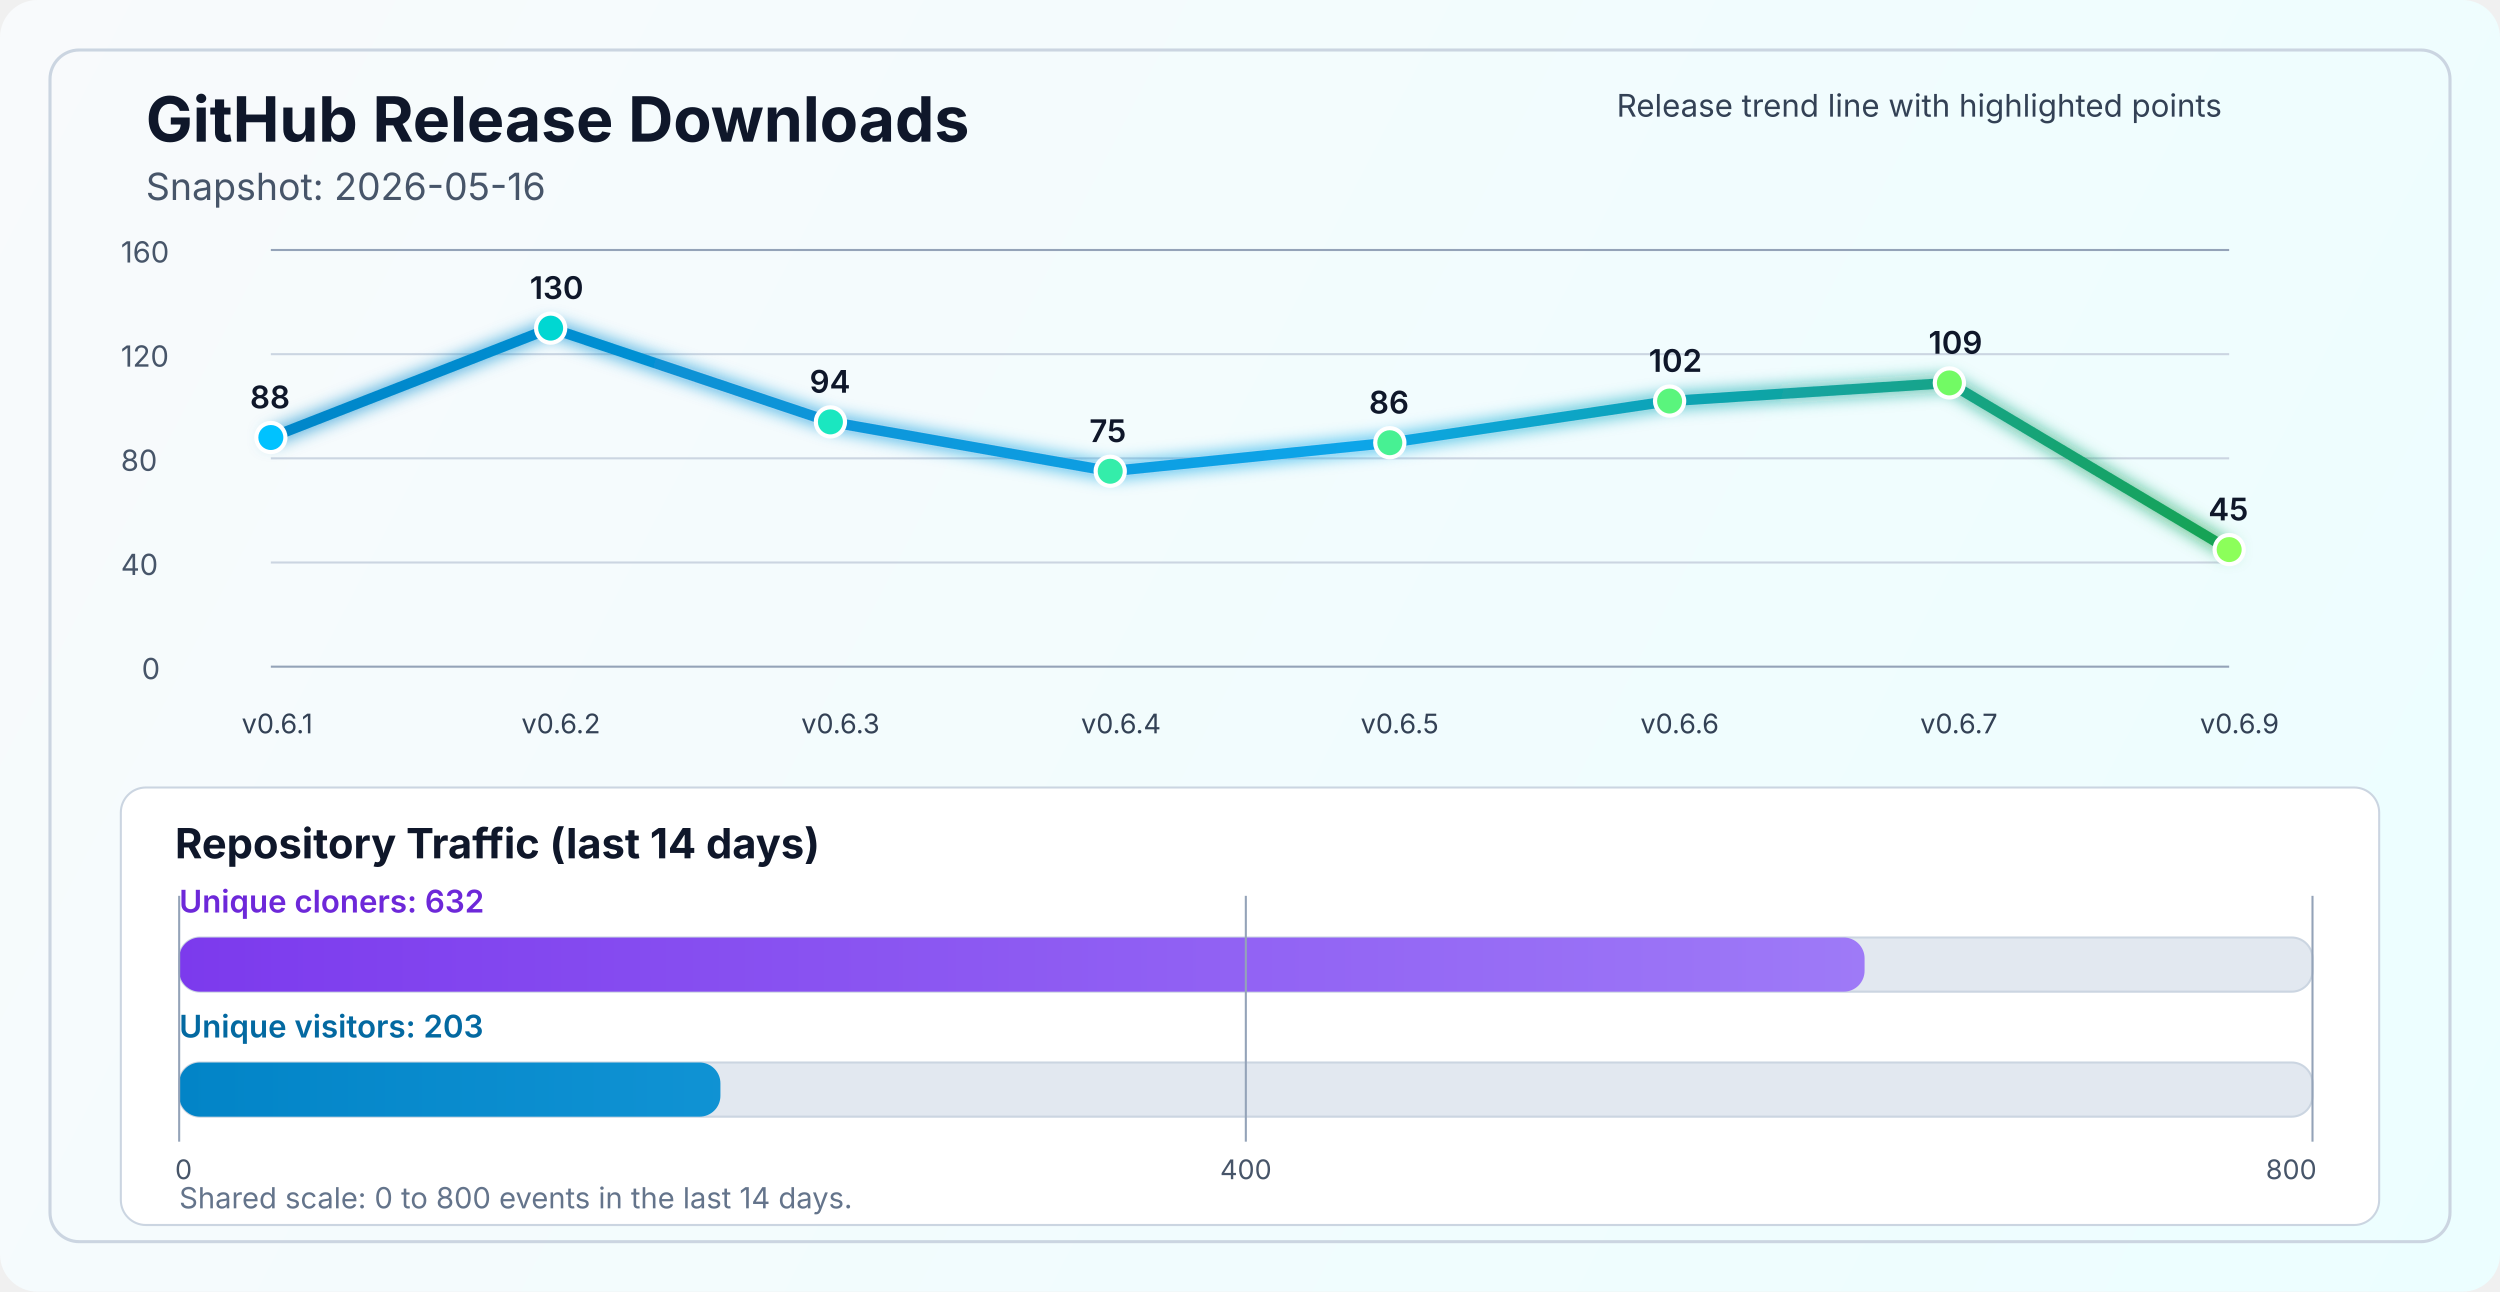
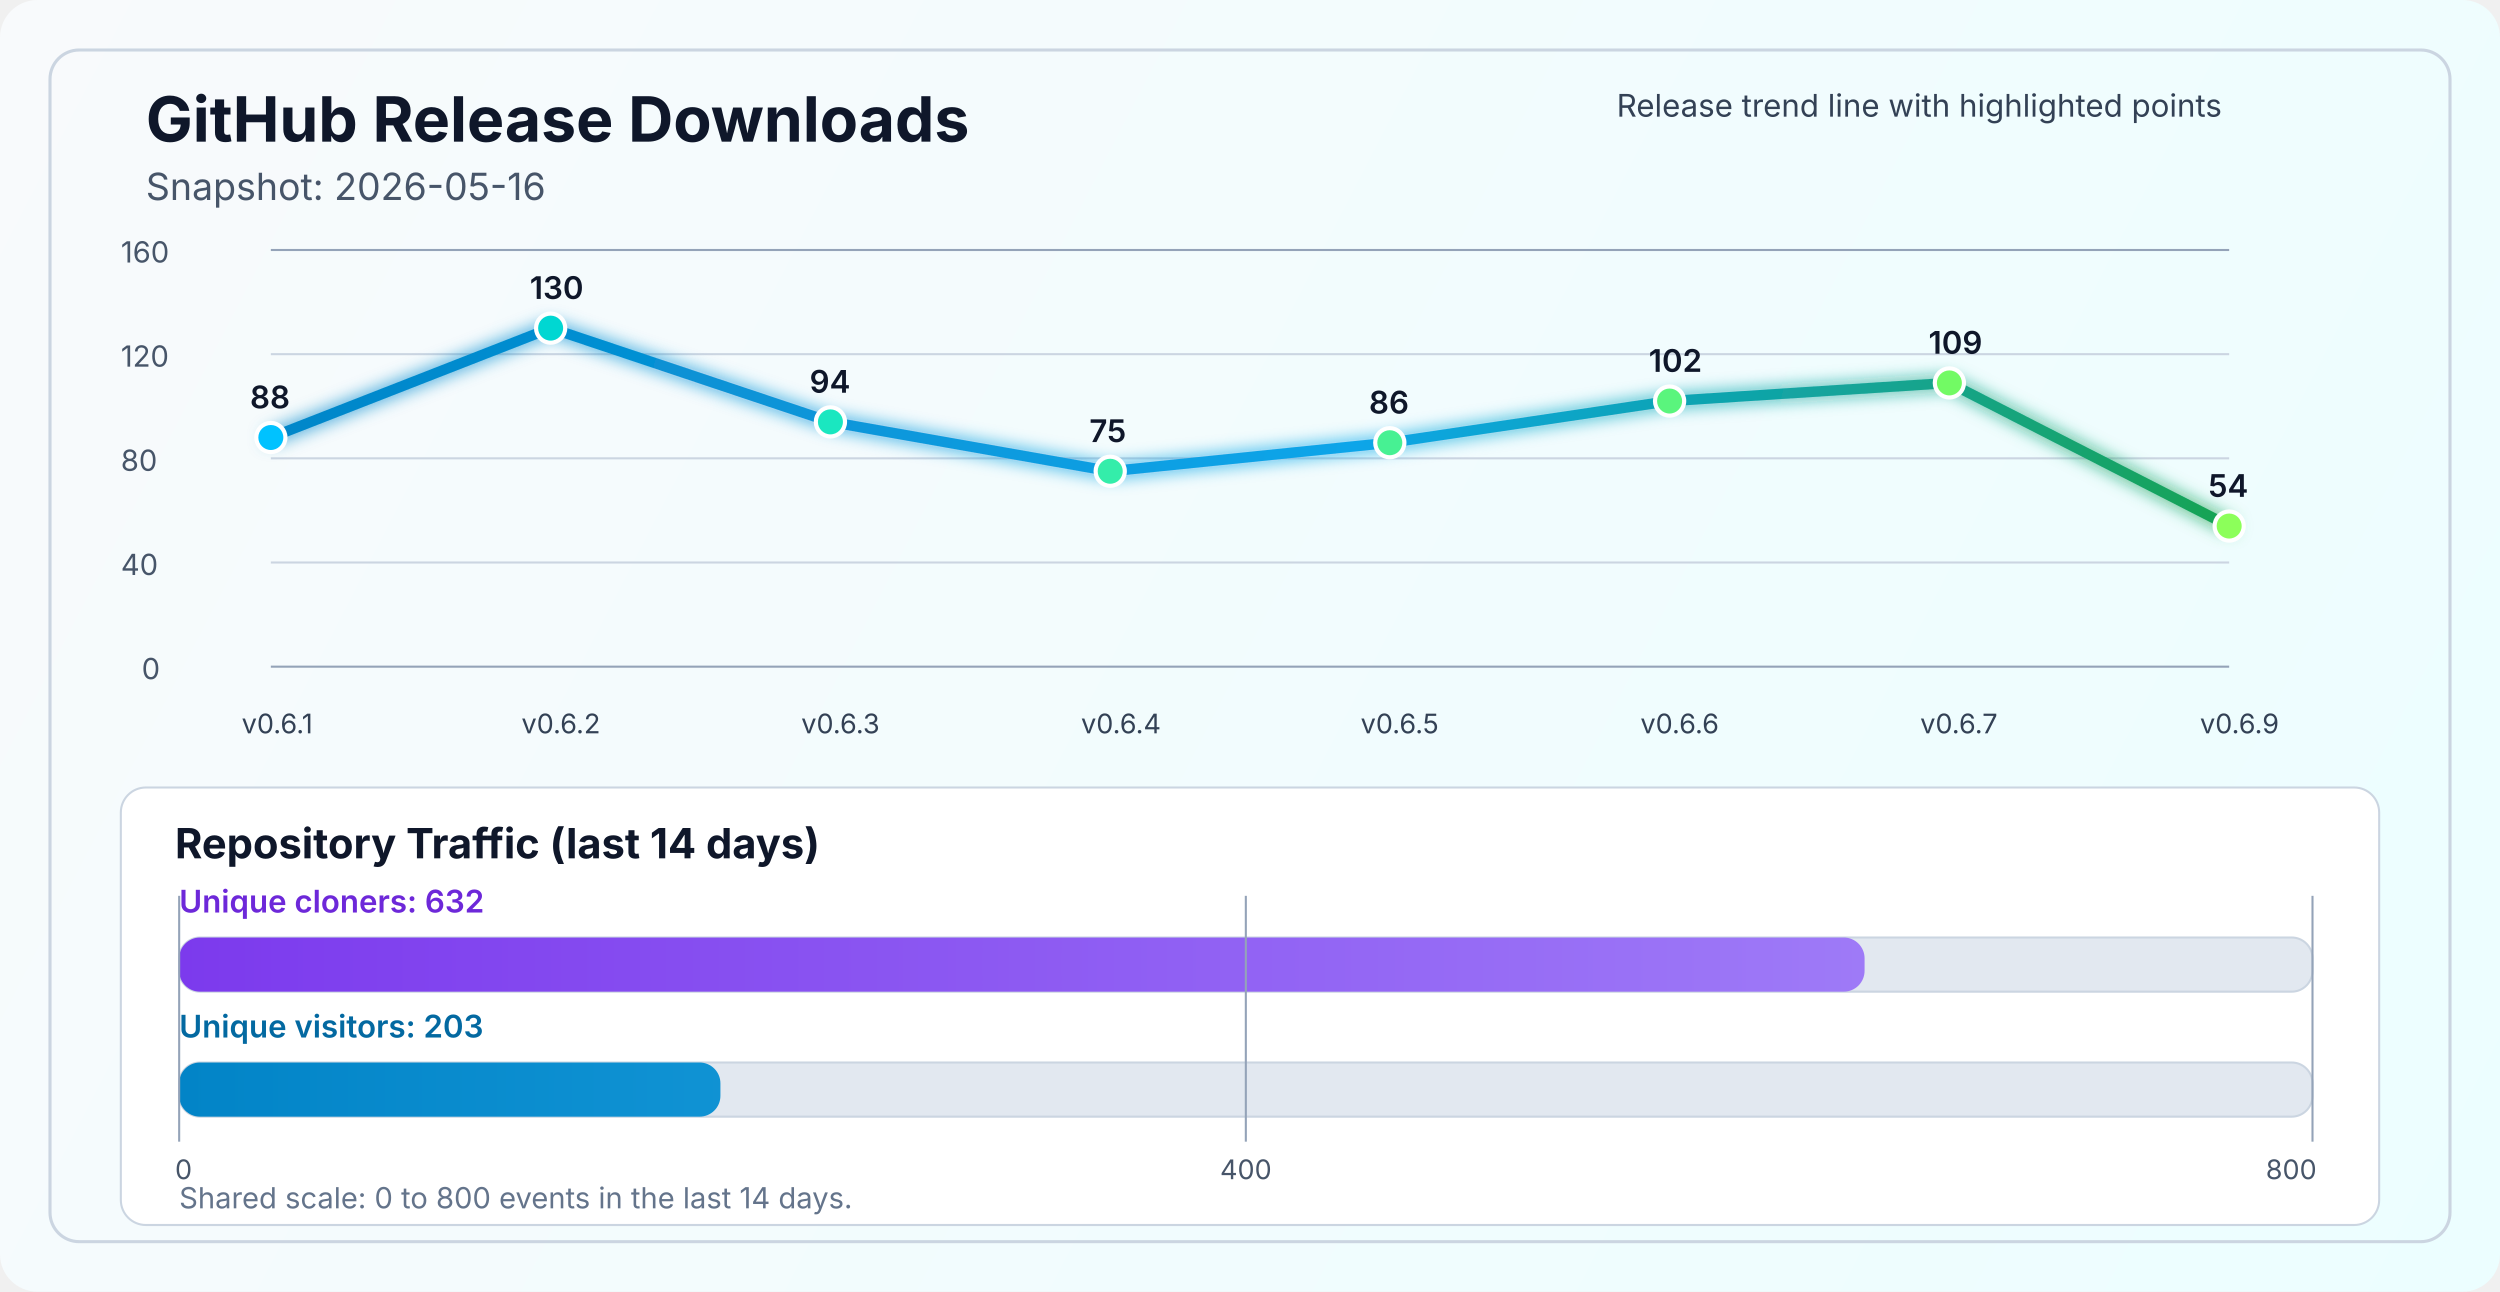
<svg xmlns="http://www.w3.org/2000/svg" width="1200" height="620" viewBox="0 0 1200 620" fill="none" role="img" aria-labelledby="title desc">
  <defs>
    <linearGradient id="bg" x1="0" y1="0" x2="1200" y2="620" gradientUnits="userSpaceOnUse">
      <stop stop-color="#F8FAFC" />
      <stop offset="1" stop-color="#ECFEFF" />
    </linearGradient>
    <linearGradient id="line" x1="130" y1="86" x2="1070" y2="340" gradientUnits="userSpaceOnUse">
      <stop stop-color="#0284C7" />
      <stop offset="0.55" stop-color="#0EA5E9" />
      <stop offset="1" stop-color="#16A34A" />
    </linearGradient>
    <linearGradient id="cloneFill" x1="86" y1="450" x2="1110" y2="450" gradientUnits="userSpaceOnUse">
      <stop stop-color="#7C3AED" />
      <stop offset="1" stop-color="#A78BFA" />
    </linearGradient>
    <linearGradient id="viewFill" x1="86" y1="482" x2="1110" y2="482" gradientUnits="userSpaceOnUse">
      <stop stop-color="#0284C7" />
      <stop offset="1" stop-color="#38BDF8" />
    </linearGradient>
    <filter id="glow" x="-50%" y="-50%" width="200%" height="200%">
      <feGaussianBlur stdDeviation="4" result="blur" />
      <feMerge>
        <feMergeNode in="blur" />
        <feMergeNode in="SourceGraphic" />
      </feMerge>
    </filter>
  </defs>
  <rect width="1200" height="620" rx="18" fill="url(#bg)" />
  <rect x="24" y="24" width="1152" height="572" rx="14" stroke="#CBD5E1" stroke-width="1.5" />
  <text x="70" y="68" fill="#0F172A" font-size="30" font-family="SF Pro Display, -apple-system, BlinkMacSystemFont, Segoe UI, sans-serif" font-weight="700">GitHub Release Downloads</text>
  <text x="70" y="96" fill="#475569" font-size="18" font-family="SF Pro Text, -apple-system, BlinkMacSystemFont, Segoe UI, sans-serif">Snapshot: 2026-05-16</text>
  <line x1="130" y1="320.0" x2="1070" y2="320.0" stroke="#94A3B8" stroke-width="1" />
  <line x1="130" y1="270.0" x2="1070" y2="270.0" stroke="#CBD5E1" stroke-width="1" />
  <line x1="130" y1="220.0" x2="1070" y2="220.0" stroke="#CBD5E1" stroke-width="1" />
  <line x1="130" y1="170.0" x2="1070" y2="170.0" stroke="#CBD5E1" stroke-width="1" />
  <line x1="130" y1="120.0" x2="1070" y2="120.0" stroke="#94A3B8" stroke-width="1" />
  <text x="68" y="326.0" fill="#475569" font-size="14" font-family="SF Pro Text, -apple-system, BlinkMacSystemFont, Segoe UI, sans-serif">0</text>
  <text x="58" y="276.0" fill="#475569" font-size="14" font-family="SF Pro Text, -apple-system, BlinkMacSystemFont, Segoe UI, sans-serif">40</text>
  <text x="58" y="226.0" fill="#475569" font-size="14" font-family="SF Pro Text, -apple-system, BlinkMacSystemFont, Segoe UI, sans-serif">80</text>
  <text x="58" y="176.0" fill="#475569" font-size="14" font-family="SF Pro Text, -apple-system, BlinkMacSystemFont, Segoe UI, sans-serif">120</text>
  <text x="58" y="126.0" fill="#475569" font-size="14" font-family="SF Pro Text, -apple-system, BlinkMacSystemFont, Segoe UI, sans-serif">160</text>
-   <polyline points="130.0,210.0 264.3,157.5 398.6,202.5 532.9,226.2 667.1,212.5 801.4,192.5 935.7,183.8 1070.0,263.8" fill="none" stroke="url(#line)" stroke-width="5" stroke-linecap="round" stroke-linejoin="round" filter="url(#glow)" />
+   <polyline points="130.0,210.0 264.3,157.5 398.6,202.5 532.9,226.2 667.1,212.5 801.4,192.5 935.7,183.8 1070.0,252.5" fill="none" stroke="url(#line)" stroke-width="5" stroke-linecap="round" stroke-linejoin="round" filter="url(#glow)" />
  <circle cx="130.0" cy="210.0" r="7" fill="#00C2FF" stroke="#FFFFFF" stroke-width="2" />
  <circle cx="264.3" cy="157.5" r="7" fill="#00D7D2" stroke="#FFFFFF" stroke-width="2" />
  <circle cx="398.6" cy="202.5" r="7" fill="#1AE7C0" stroke="#FFFFFF" stroke-width="2" />
  <circle cx="532.9" cy="226.2" r="7" fill="#34EDAA" stroke="#FFFFFF" stroke-width="2" />
  <circle cx="667.1" cy="212.5" r="7" fill="#47F193" stroke="#FFFFFF" stroke-width="2" />
  <circle cx="801.4" cy="192.5" r="7" fill="#5AF57D" stroke="#FFFFFF" stroke-width="2" />
  <circle cx="935.7" cy="183.8" r="7" fill="#72FA64" stroke="#FFFFFF" stroke-width="2" />
-   <circle cx="1070.0" cy="263.8" r="7" fill="#8CFF5A" stroke="#FFFFFF" stroke-width="2" />
+   <circle cx="1070.0" cy="252.5" r="7" fill="#8CFF5A" stroke="#FFFFFF" stroke-width="2" />
  <text x="116.0" y="352" fill="#334155" font-size="13" font-family="SF Pro Text, -apple-system, BlinkMacSystemFont, Segoe UI, sans-serif">v0.6.1</text>
  <text x="250.3" y="352" fill="#334155" font-size="13" font-family="SF Pro Text, -apple-system, BlinkMacSystemFont, Segoe UI, sans-serif">v0.6.2</text>
  <text x="384.6" y="352" fill="#334155" font-size="13" font-family="SF Pro Text, -apple-system, BlinkMacSystemFont, Segoe UI, sans-serif">v0.6.3</text>
  <text x="518.9" y="352" fill="#334155" font-size="13" font-family="SF Pro Text, -apple-system, BlinkMacSystemFont, Segoe UI, sans-serif">v0.6.4</text>
  <text x="653.1" y="352" fill="#334155" font-size="13" font-family="SF Pro Text, -apple-system, BlinkMacSystemFont, Segoe UI, sans-serif">v0.6.5</text>
  <text x="787.4" y="352" fill="#334155" font-size="13" font-family="SF Pro Text, -apple-system, BlinkMacSystemFont, Segoe UI, sans-serif">v0.6.6</text>
  <text x="921.7" y="352" fill="#334155" font-size="13" font-family="SF Pro Text, -apple-system, BlinkMacSystemFont, Segoe UI, sans-serif">v0.6.7</text>
  <text x="1056.0" y="352" fill="#334155" font-size="13" font-family="SF Pro Text, -apple-system, BlinkMacSystemFont, Segoe UI, sans-serif">v0.6.9</text>
  <text x="120.0" y="196.0" fill="#0F172A" font-size="15" font-family="SF Pro Text, -apple-system, BlinkMacSystemFont, Segoe UI, sans-serif" font-weight="600">88</text>
  <text x="254.3" y="143.5" fill="#0F172A" font-size="15" font-family="SF Pro Text, -apple-system, BlinkMacSystemFont, Segoe UI, sans-serif" font-weight="600">130</text>
  <text x="388.6" y="188.5" fill="#0F172A" font-size="15" font-family="SF Pro Text, -apple-system, BlinkMacSystemFont, Segoe UI, sans-serif" font-weight="600">94</text>
  <text x="522.9" y="212.2" fill="#0F172A" font-size="15" font-family="SF Pro Text, -apple-system, BlinkMacSystemFont, Segoe UI, sans-serif" font-weight="600">75</text>
  <text x="657.1" y="198.5" fill="#0F172A" font-size="15" font-family="SF Pro Text, -apple-system, BlinkMacSystemFont, Segoe UI, sans-serif" font-weight="600">86</text>
  <text x="791.4" y="178.5" fill="#0F172A" font-size="15" font-family="SF Pro Text, -apple-system, BlinkMacSystemFont, Segoe UI, sans-serif" font-weight="600">102</text>
  <text x="925.7" y="169.8" fill="#0F172A" font-size="15" font-family="SF Pro Text, -apple-system, BlinkMacSystemFont, Segoe UI, sans-serif" font-weight="600">109</text>
-   <text x="1060.0" y="249.8" fill="#0F172A" font-size="15" font-family="SF Pro Text, -apple-system, BlinkMacSystemFont, Segoe UI, sans-serif" font-weight="600">45</text>
+   <text x="1060.0" y="238.5" fill="#0F172A" font-size="15" font-family="SF Pro Text, -apple-system, BlinkMacSystemFont, Segoe UI, sans-serif" font-weight="600">54</text>
  <text x="776" y="56" fill="#334155" font-size="15" font-family="SF Pro Text, -apple-system, BlinkMacSystemFont, Segoe UI, sans-serif">Release trend line with highlighted points</text>
  <rect x="58" y="378" width="1084" height="210" rx="12" fill="#FFFFFF" stroke="#CBD5E1" stroke-width="1" />
  <text x="84" y="412" fill="#0F172A" font-size="20" font-family="SF Pro Text, -apple-system, BlinkMacSystemFont, Segoe UI, sans-serif" font-weight="700">Repository Traffic (last 14 days)</text>
  <text x="86" y="438" fill="#6D28D9" font-size="15" font-family="SF Pro Text, -apple-system, BlinkMacSystemFont, Segoe UI, sans-serif" font-weight="600">Unique cloners: 632</text>
  <rect x="86" y="450" width="1024" height="26" rx="10" fill="#E2E8F0" stroke="#CBD5E1" stroke-width="1" />
  <rect x="86" y="450" width="809.0" height="26" rx="10" fill="url(#cloneFill)" />
  <text x="86" y="498" fill="#0369A1" font-size="15" font-family="SF Pro Text, -apple-system, BlinkMacSystemFont, Segoe UI, sans-serif" font-weight="600">Unique visitors: 203</text>
  <rect x="86" y="510" width="1024" height="26" rx="10" fill="#E2E8F0" stroke="#CBD5E1" stroke-width="1" />
  <rect x="86" y="510" width="259.8" height="26" rx="10" fill="url(#viewFill)" />
  <line x1="86" y1="430" x2="86" y2="548" stroke="#94A3B8" stroke-width="1" />
  <line x1="598.0" y1="430" x2="598.0" y2="548" stroke="#94A3B8" stroke-width="1" />
  <line x1="1110" y1="430" x2="1110" y2="548" stroke="#94A3B8" stroke-width="1" />
  <text x="84" y="566" text-anchor="start" fill="#475569" font-size="13" font-family="SF Pro Text, -apple-system, BlinkMacSystemFont, Segoe UI, sans-serif">0</text>
  <text x="598.0" y="566" text-anchor="middle" fill="#475569" font-size="13" font-family="SF Pro Text, -apple-system, BlinkMacSystemFont, Segoe UI, sans-serif">400</text>
  <text x="1112" y="566" text-anchor="end" fill="#475569" font-size="13" font-family="SF Pro Text, -apple-system, BlinkMacSystemFont, Segoe UI, sans-serif">800</text>
  <text x="86" y="580" fill="#64748B" font-size="14" font-family="SF Pro Text, -apple-system, BlinkMacSystemFont, Segoe UI, sans-serif">Shared scale: 0 to 800 events in the last 14 days.</text>
</svg>
